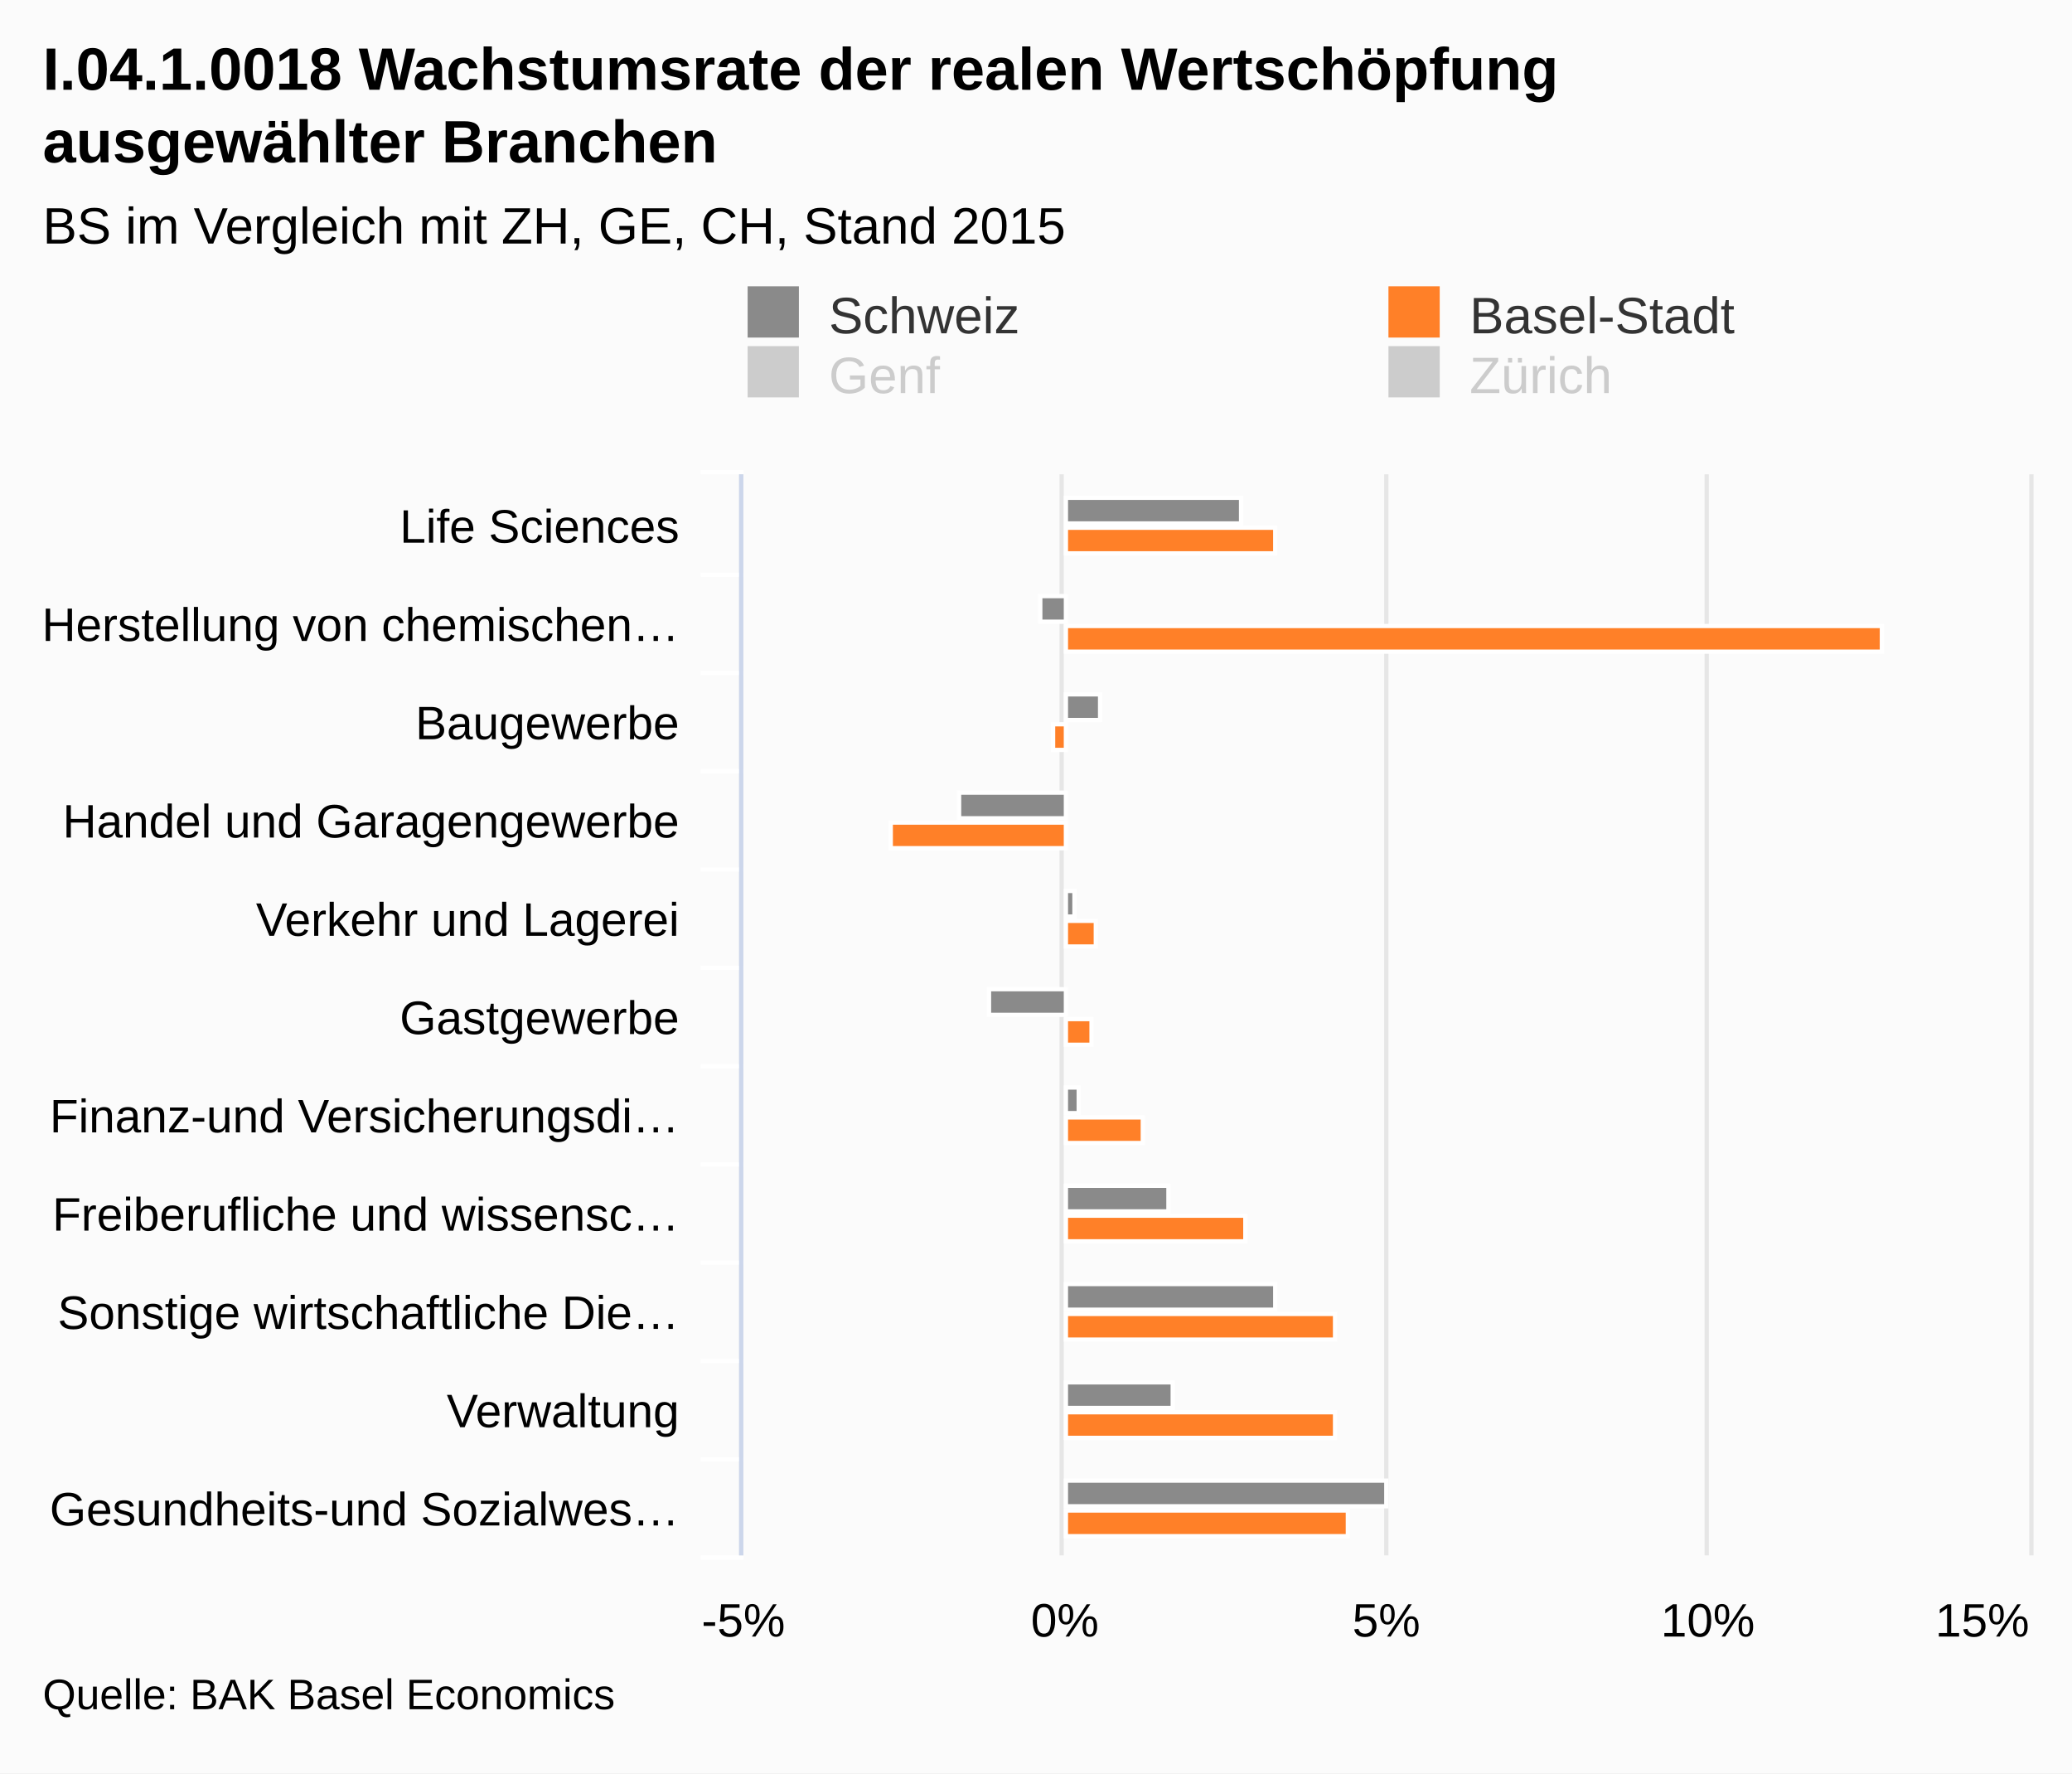
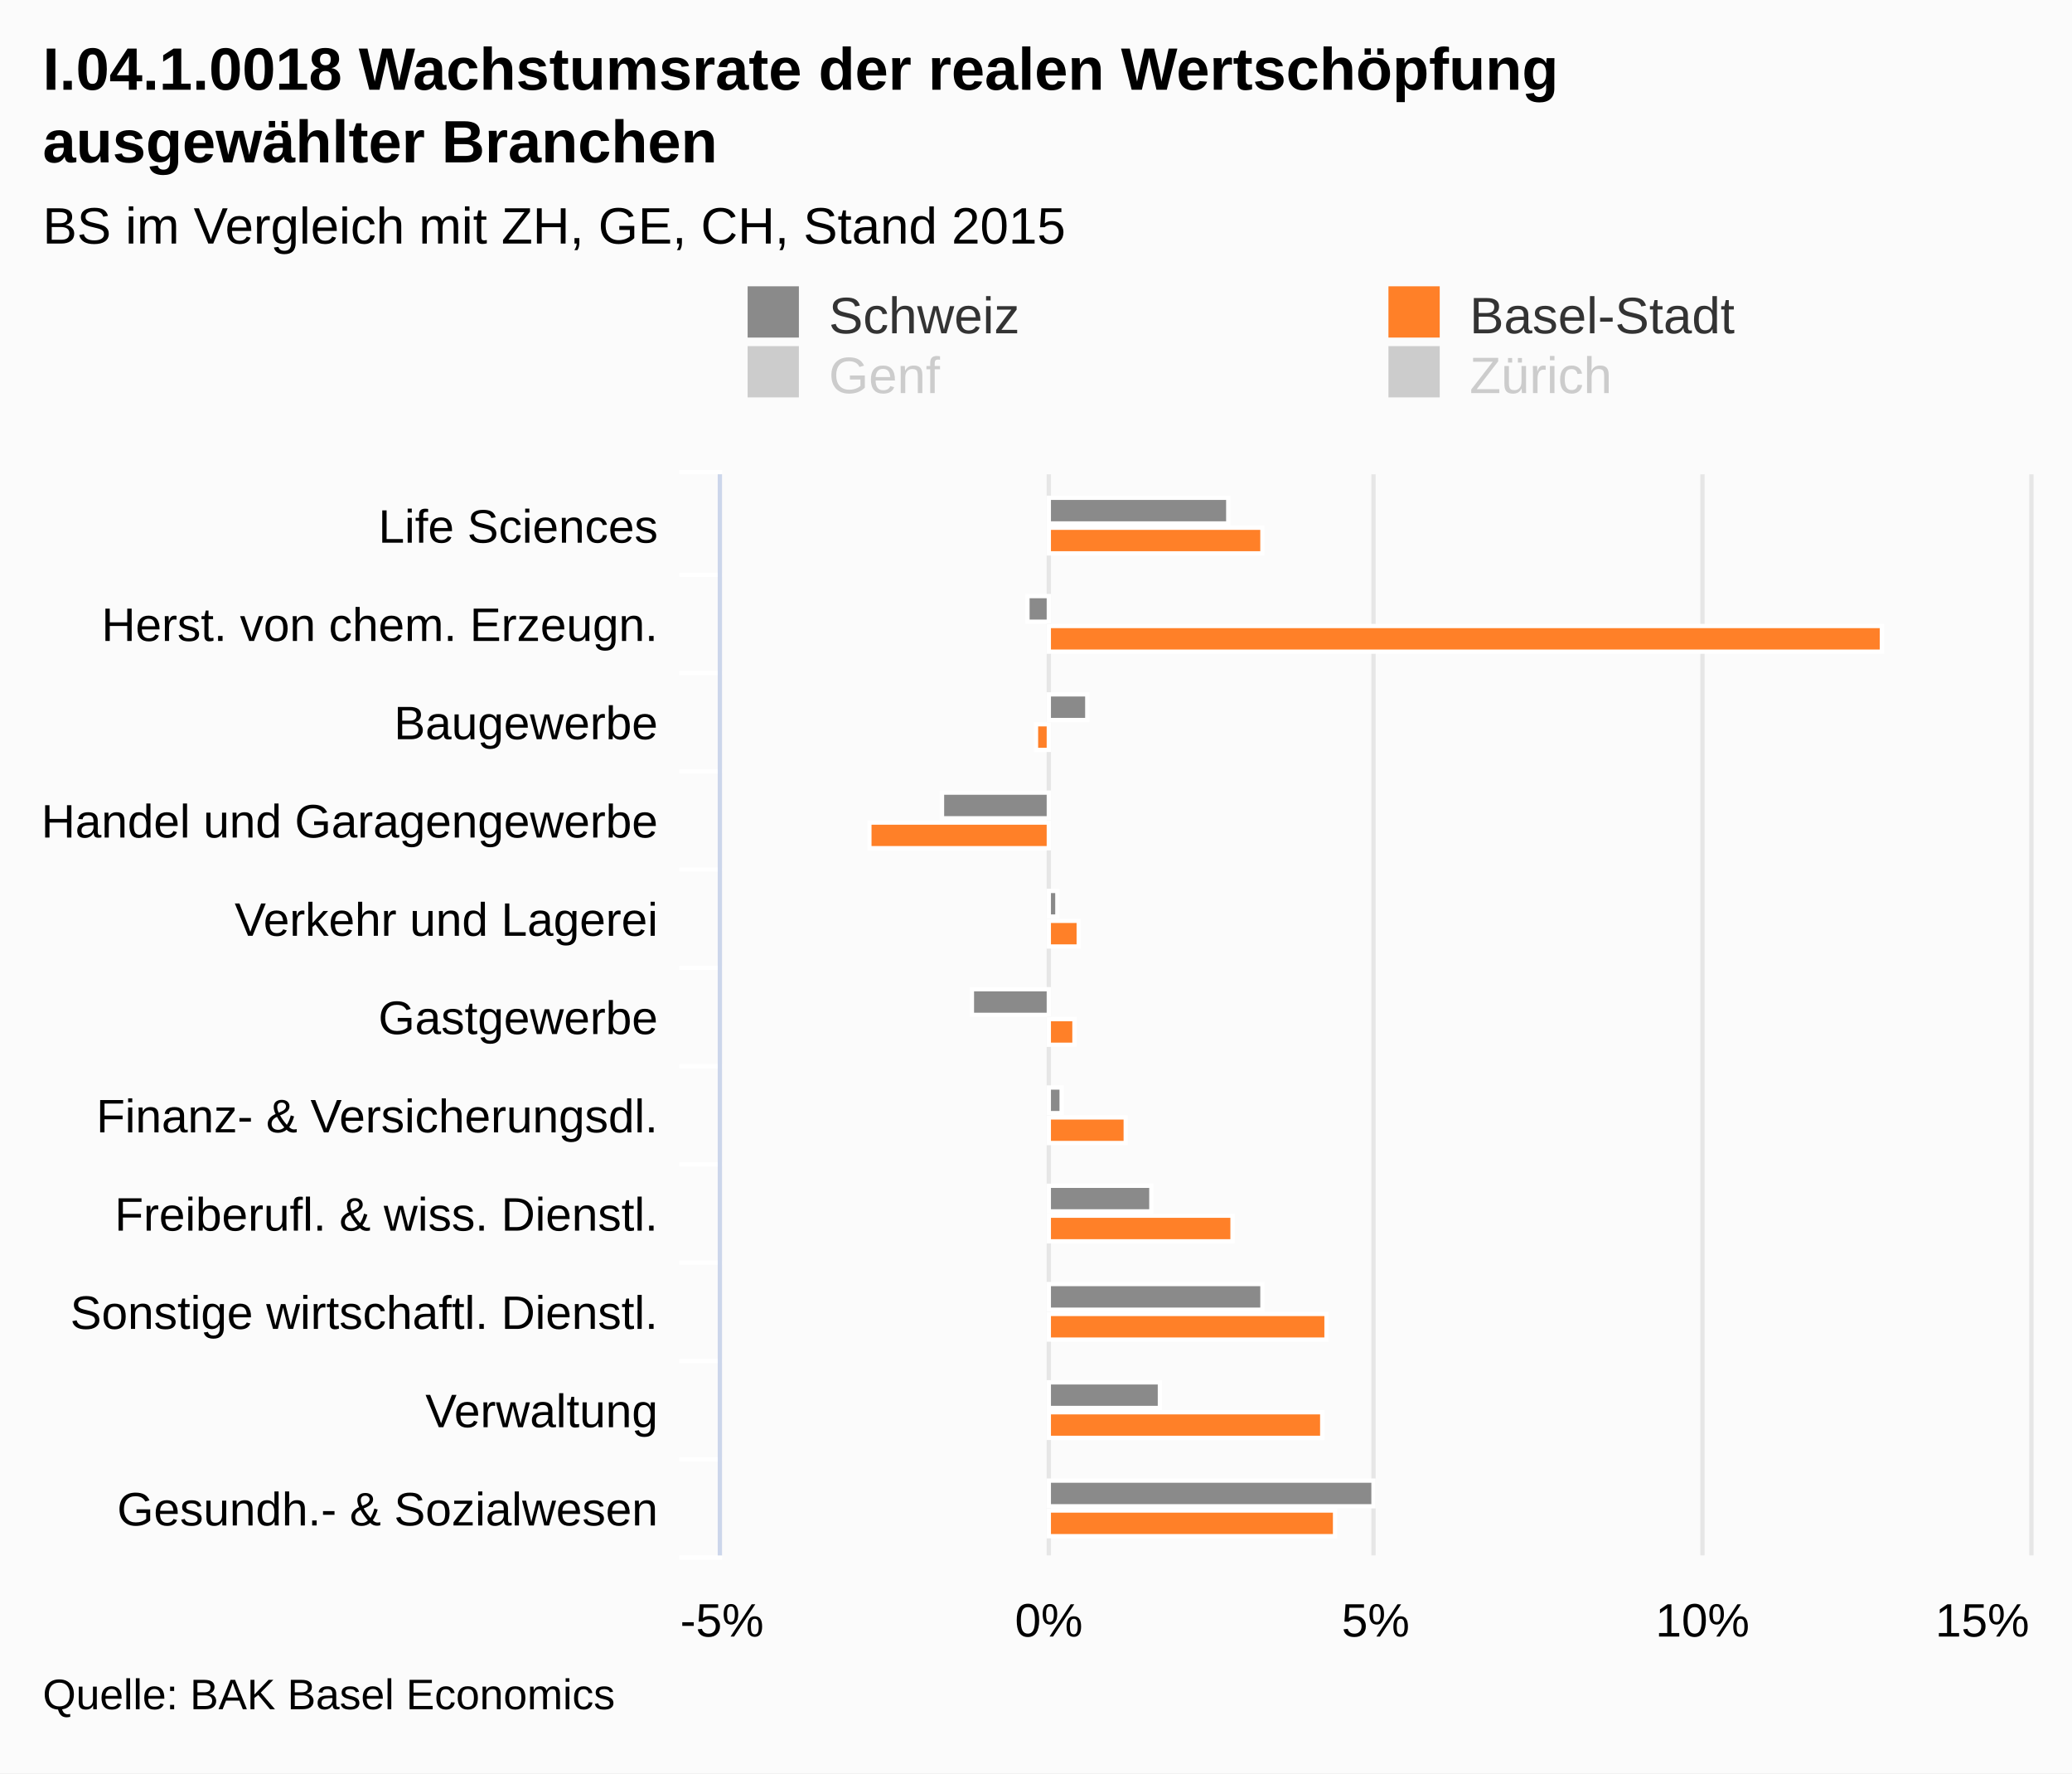
<svg xmlns="http://www.w3.org/2000/svg" class="highcharts-root" viewBox="0 0 485 415" font-family="Arial" font-size="12">
  <defs>
    <clipPath id="a">
-       <path fill="none" d="M0 0h253v301H0z" />
+       <path fill="none" d="M0 0h253v306H0z" />
    </clipPath>
  </defs>
  <rect fill="#fbfbfb" class="highcharts-background" width="485" height="415" rx="0" ry="0" />
-   <path fill="none" class="highcharts-plot-background" d="M174 111h301v253H174z" />
+   <path fill="none" class="highcharts-plot-background" d="M169 111h306v253H169z" />
  <g class="highcharts-grid highcharts-xaxis-grid">
-     <path fill="none" class="highcharts-grid-line" d="M174 134.5h301m-301 23h301m-301 23h301m-301 23h301m-301 23h301m-301 23h301m-301 23h301m-301 23h301m-301 23h301m-301 23h301m-301 23h301m-301-253h301" />
+     <path fill="none" class="highcharts-grid-line" d="M169 134.5h306m-306 23h306m-306 23h306m-306 23h306m-306 23h306m-306 23h306m-306 23h306m-306 23h306m-306 23h306m-306 23h306m-306 23h306m-306-253h306" />
  </g>
  <g class="highcharts-grid highcharts-yaxis-grid">
-     <path fill="none" stroke="#e6e6e6" class="highcharts-grid-line" d="M173.5 111v253m75-253v253m76-253v253m75-253v253m76-253v253" />
+     <path fill="none" stroke="#e6e6e6" class="highcharts-grid-line" d="M168.5 111v253m77-253v253m76-253v253m77-253v253m77-253v253" />
  </g>
-   <path fill="none" class="highcharts-plot-border" d="M174 111h301v253H174z" />
+   <path fill="none" class="highcharts-plot-border" d="M169 111h306v253H169z" />
  <g class="highcharts-axis highcharts-xaxis">
-     <path fill="none" class="highcharts-tick" stroke="#FFF" d="M174 134.5h-10m10 23h-10m10 23h-10m10 23h-10m10 23h-10m10 23h-10m10 23h-10m10 23h-10m10 23h-10m10 23h-10m10 23h-10m10-254h-10" />
-     <path fill="none" class="highcharts-axis-line" stroke="#ccd6eb" d="M173.5 111v253" />
+     <path fill="none" class="highcharts-tick" stroke="#FFF" d="M169 134.5h-10m10 23h-10m10 23h-10m10 23h-10m10 23h-10m10 23h-10m10 23h-10m10 23h-10m10 23h-10m10 23h-10m10 23h-10m10-254h-10" />
+     <path fill="none" class="highcharts-axis-line" stroke="#ccd6eb" d="M168.5 111v253" />
  </g>
  <g class="highcharts-axis highcharts-yaxis">
-     <path fill="none" class="highcharts-axis-line" d="M174 364h301" />
+     <path fill="none" class="highcharts-axis-line" d="M169 364h306" />
  </g>
  <g class="highcharts-series-group">
    <g class="highcharts-series highcharts-series-0 highcharts-column-series highcharts-color-undefined highcharts-tracker" transform="matrix(0 -1 -1 0 475 364)" clip-path="url(#a)">
-       <path fill="#8a8a8a" class="highcharts-point" stroke="#fff" d="M241.5 184.5h6v41h-6z" />
-       <path fill="#8a8a8a" class="highcharts-point highcharts-negative" stroke="#fff" d="M218.5 225.5h6v6h-6z" />
-       <path fill="#8a8a8a" class="highcharts-point" stroke="#fff" d="M195.5 217.5h6v8h-6z" />
-       <path fill="#8a8a8a" class="highcharts-point highcharts-negative" stroke="#fff" d="M172.5 225.5h6v25h-6z" />
-       <path fill="#8a8a8a" class="highcharts-point" stroke="#fff" d="M149.5 223.5h6v2h-6z" />
-       <path fill="#8a8a8a" class="highcharts-point highcharts-negative" stroke="#fff" d="M126.5 225.5h6v18h-6z" />
-       <path fill="#8a8a8a" class="highcharts-point" stroke="#fff" d="M103.5 222.5h6v3h-6zm-23-21h6v24h-6zm-23-25h6v49h-6zm-23 24h6v25h-6zm-23-50h6v75h-6z" />
+       <path fill="#8a8a8a" class="highcharts-point" stroke="#fff" d="M241.5 187.5h6v42h-6z" />
+       <path fill="#8a8a8a" class="highcharts-point highcharts-negative" stroke="#fff" d="M218.5 229.5h6v5h-6z" />
+       <path fill="#8a8a8a" class="highcharts-point" stroke="#fff" d="M195.5 220.5h6v9h-6z" />
+       <path fill="#8a8a8a" class="highcharts-point highcharts-negative" stroke="#fff" d="M172.5 229.5h6v25h-6z" />
+       <path fill="#8a8a8a" class="highcharts-point" stroke="#fff" d="M149.5 227.5h6v2h-6z" />
+       <path fill="#8a8a8a" class="highcharts-point highcharts-negative" stroke="#fff" d="M126.5 229.5h6v18h-6z" />
+       <path fill="#8a8a8a" class="highcharts-point" stroke="#fff" d="M103.5 226.5h6v3h-6zm-23-21h6v24h-6zm-23-26h6v50h-6zm-23 24h6v26h-6zm-23-50h6v76h-6z" />
    </g>
    <g class="highcharts-series highcharts-series-1 highcharts-column-series highcharts-color-undefined highcharts-tracker" transform="matrix(0 -1 -1 0 475 364)" clip-path="url(#a)">
-       <path fill="#ff8028" class="highcharts-point" stroke="#fff" d="M234.5 176.5h6v49h-6zm-23-142h6v191h-6z" />
-       <path fill="#ff8028" class="highcharts-point highcharts-negative" stroke="#fff" d="M188.5 225.5h6v3h-6zm-23 0h6v41h-6z" />
-       <path fill="#ff8028" class="highcharts-point" stroke="#fff" d="M142.5 218.5h6v7h-6zm-23 1h6v6h-6zm-23-12h6v18h-6zm-23-24h6v42h-6zm-23-21h6v63h-6zm-23 0h6v63h-6zm-23-3h6v66h-6z" />
+       <path fill="#ff8028" class="highcharts-point" stroke="#fff" d="M234.5 179.5h6v50h-6zm-23-145h6v195h-6z" />
+       <path fill="#ff8028" class="highcharts-point highcharts-negative" stroke="#fff" d="M188.5 229.5h6v3h-6zm-23 0h6v42h-6z" />
+       <path fill="#ff8028" class="highcharts-point" stroke="#fff" d="M142.5 222.5h6v7h-6zm-23 1h6v6h-6zm-23-12h6v18h-6zm-23-25h6v43h-6zm-23-22h6v65h-6zm-23 1h6v64h-6zm-23-3h6v67h-6z" />
    </g>
  </g>
  <text x="10" class="highcharts-title" y="21" color="#000" font-size="14" font-weight="700">
    <tspan>I.04.1.0018 Wachstumsrate der realen Wertschöpfung</tspan>
    <tspan dy="17" x="10">ausgewählter Branchen</tspan>
  </text>
  <text x="10" class="highcharts-subtitle" y="57" color="#000" font-weight="400">
    <tspan>BS im Vergleich mit ZH, GE, CH, Stand 2015</tspan>
  </text>
  <g class="highcharts-legend" transform="translate(165 60)">
    <rect fill="none" class="highcharts-legend-box" rx="0" ry="0" width="296" height="39" />
    <g class="highcharts-legend-item highcharts-column-series highcharts-color-undefined highcharts-series-0">
      <text x="21" y="15" color="#333" font-weight="400" cursor="pointer" fill="#333" transform="translate(8 3)">
                Schweiz
            </text>
      <path fill="#8a8a8a" class="highcharts-point" d="M10 7h12v12H10z" />
    </g>
    <g class="highcharts-legend-item highcharts-column-series highcharts-color-undefined highcharts-series-1">
      <text x="21" y="15" color="#333" font-weight="400" cursor="pointer" fill="#333" transform="translate(158 3)">
                Basel-Stadt
            </text>
      <path fill="#ff8028" class="highcharts-point" d="M160 7h12v12h-12z" />
    </g>
    <g class="highcharts-legend-item highcharts-column-series highcharts-color-undefined highcharts-series-2 highcharts-legend-item-hidden">
      <text x="21" y="15" color="#ccc" font-weight="400" cursor="pointer" fill="#ccc" transform="translate(8 17)">
                Genf
            </text>
      <path fill="#ccc" class="highcharts-point" d="M10 21h12v12H10z" />
    </g>
    <g class="highcharts-legend-item highcharts-column-series highcharts-color-undefined highcharts-series-3 highcharts-legend-item-hidden">
      <text x="21" y="15" color="#ccc" font-weight="400" cursor="pointer" fill="#ccc" transform="translate(158 17)">
                Zürich
            </text>
      <path fill="#ccc" class="highcharts-point" d="M160 21h12v12h-12z" />
    </g>
  </g>
  <g class="highcharts-axis-labels highcharts-xaxis-labels" text-anchor="end" color="#000" cursor="default" font-size="11">
-     <text x="159" y="127">
+     <text x="154" y="127">
      <tspan>Life Sciences</tspan>
    </text>
-     <text x="159" y="150">
-       <tspan>Herstellung von chemischen…</tspan>
+     <text x="154" y="150">
+       <tspan>Herst. von chem. Erzeugn.</tspan>
    </text>
-     <text x="159" y="173">
+     <text x="154" y="173">
      <tspan>Baugewerbe</tspan>
    </text>
-     <text x="159" y="196">
+     <text x="154" y="196">
      <tspan>Handel und Garagengewerbe</tspan>
    </text>
-     <text x="159" y="219">
+     <text x="154" y="219">
      <tspan>Verkehr und Lagerei</tspan>
    </text>
-     <text x="159" y="242">
+     <text x="154" y="242">
      <tspan>Gastgewerbe</tspan>
    </text>
-     <text x="159" y="265">
-       <tspan>Finanz-und Versicherungsdi…</tspan>
+     <text x="154" y="265">
+       <tspan>Finanz- &amp; Versicherungsdl.</tspan>
    </text>
-     <text x="159" y="288">
-       <tspan>Freiberufliche und wissensc…</tspan>
+     <text x="154" y="288">
+       <tspan>Freiberufl. &amp; wiss. Dienstl.</tspan>
    </text>
-     <text x="159" y="311">
-       <tspan>Sonstige wirtschaftliche Die…</tspan>
+     <text x="154" y="311">
+       <tspan>Sonstige wirtschaftl. Dienstl.</tspan>
    </text>
-     <text x="159" y="334">
+     <text x="154" y="334">
      <tspan>Verwaltung</tspan>
    </text>
-     <text x="159" y="357">
-       <tspan>Gesundheits-und Sozialwes…</tspan>
+     <text x="154" y="357">
+       <tspan>Gesundh.- &amp; Sozialwesen</tspan>
    </text>
  </g>
  <g class="highcharts-axis-labels highcharts-yaxis-labels" text-anchor="middle" color="#000" cursor="default" font-size="11">
-     <text x="174" y="383">
+     <text x="169" y="383">
      <tspan>-5%</tspan>
    </text>
-     <text x="249.25" y="383">
+     <text x="245.5" y="383">
      <tspan>0%</tspan>
    </text>
-     <text x="324.5" y="383">
+     <text x="322" y="383">
      <tspan>5%</tspan>
    </text>
-     <text x="399.75" y="383">
+     <text x="398.5" y="383">
      <tspan>10%</tspan>
    </text>
    <text x="464" y="383">
      <tspan>15%</tspan>
    </text>
  </g>
  <text x="10" class="highcharts-credits" y="400" cursor="default" color="#000" font-size="10">
    <tspan>Quelle: BAK Basel Economics</tspan>
  </text>
</svg>
